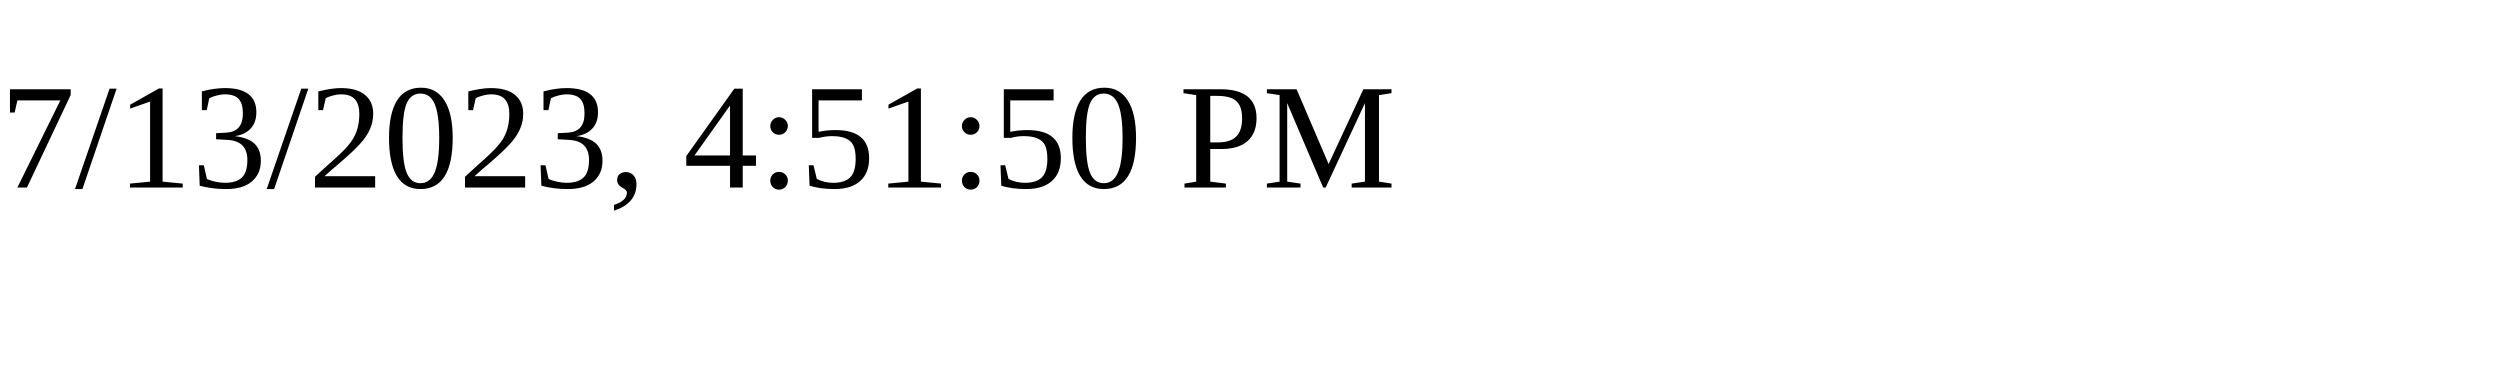
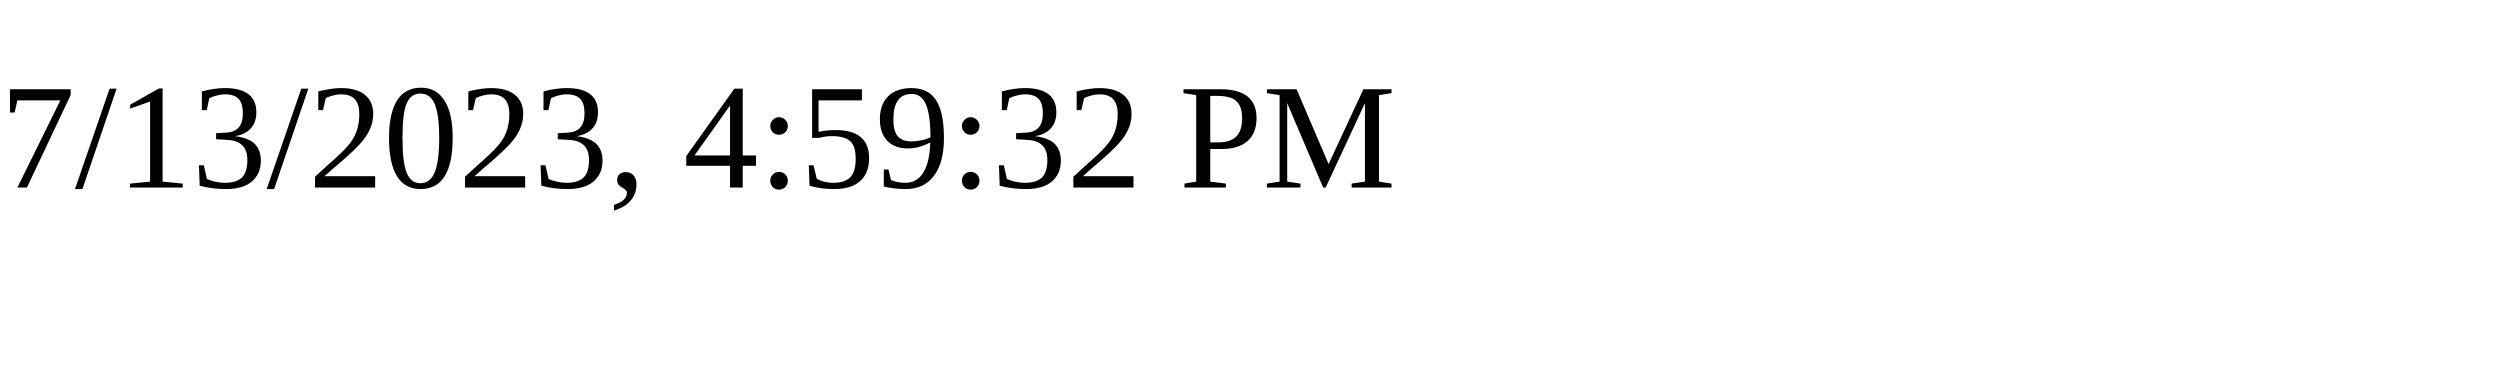
<svg xmlns="http://www.w3.org/2000/svg" height="30" width="200">
-   <text x="0" y="15">7/13/2023, 4:51:50 PM</text>
+   <text x="0" y="15">7/13/2023, 4:59:32 PM</text>
</svg>
